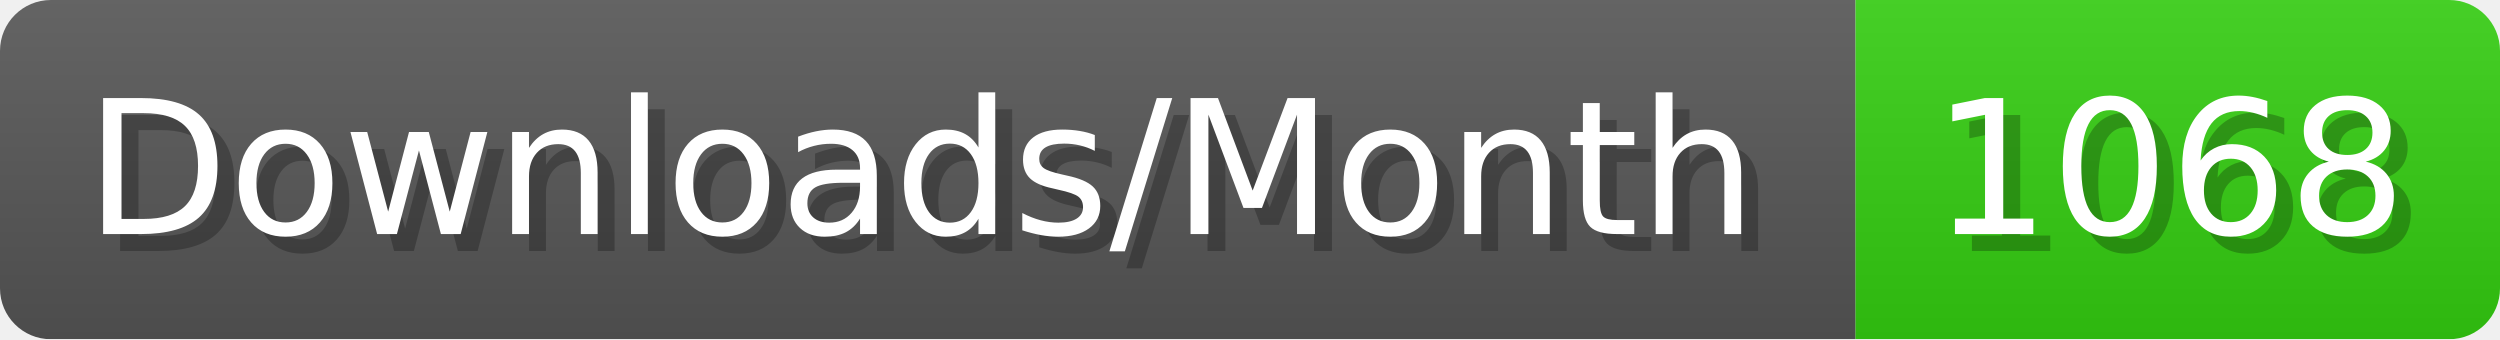
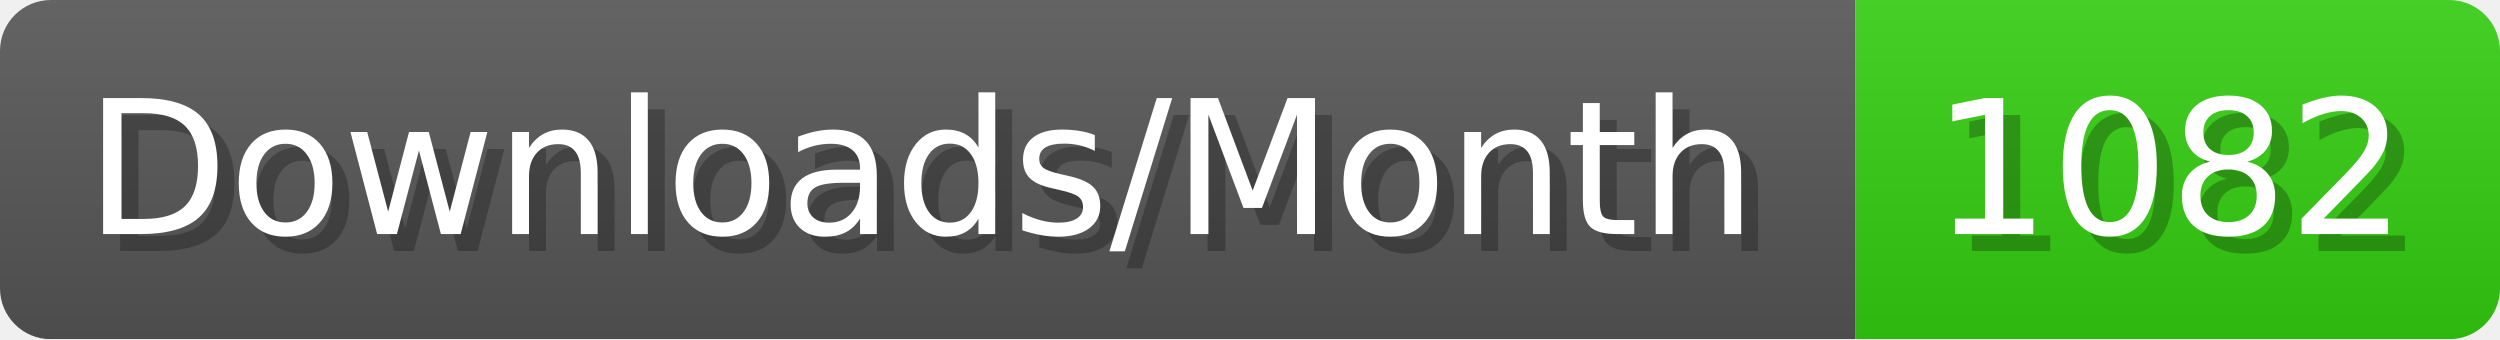
- <svg xmlns="http://www.w3.org/2000/svg" width="147.4" height="20" viewBox="0 0 1474 200" role="img" aria-label="Downloads/Month: 1068">
+ <svg xmlns="http://www.w3.org/2000/svg" width="147.4" height="20" viewBox="0 0 1474 200" role="img" aria-label="Downloads/Month: 1082">
  <linearGradient id="YlXUI" x2="0" y2="100%">
    <stop offset="0" stop-opacity=".1" stop-color="#EEE" />
    <stop offset="1" stop-opacity=".1" />
  </linearGradient>
  <mask id="JHhop">
    <rect width="1474" height="200" rx="30" fill="#FFF" />
  </mask>
  <g mask="url(#JHhop)">
    <rect width="1094" height="200" fill="#555" />
    <rect width="380" height="200" fill="#3C1" x="1094" />
    <rect width="1474" height="200" fill="url(#YlXUI)" />
  </g>
  <g aria-hidden="true" fill="#fff" text-anchor="start" font-family="Verdana,DejaVu Sans,sans-serif" font-size="110">
    <text x="60" y="148" textLength="994" fill="#000" opacity="0.25">Downloads/Month</text>
    <text x="50" y="138" textLength="994">Downloads/Month</text>
-     <text x="1149" y="148" textLength="280" fill="#000" opacity="0.25">1068</text>
-     <text x="1139" y="138" textLength="280">1068</text>
+     <text x="1149" y="148" textLength="280" fill="#000" opacity="0.25">1082</text>
+     <text x="1139" y="138" textLength="280">1082</text>
  </g>
</svg>
